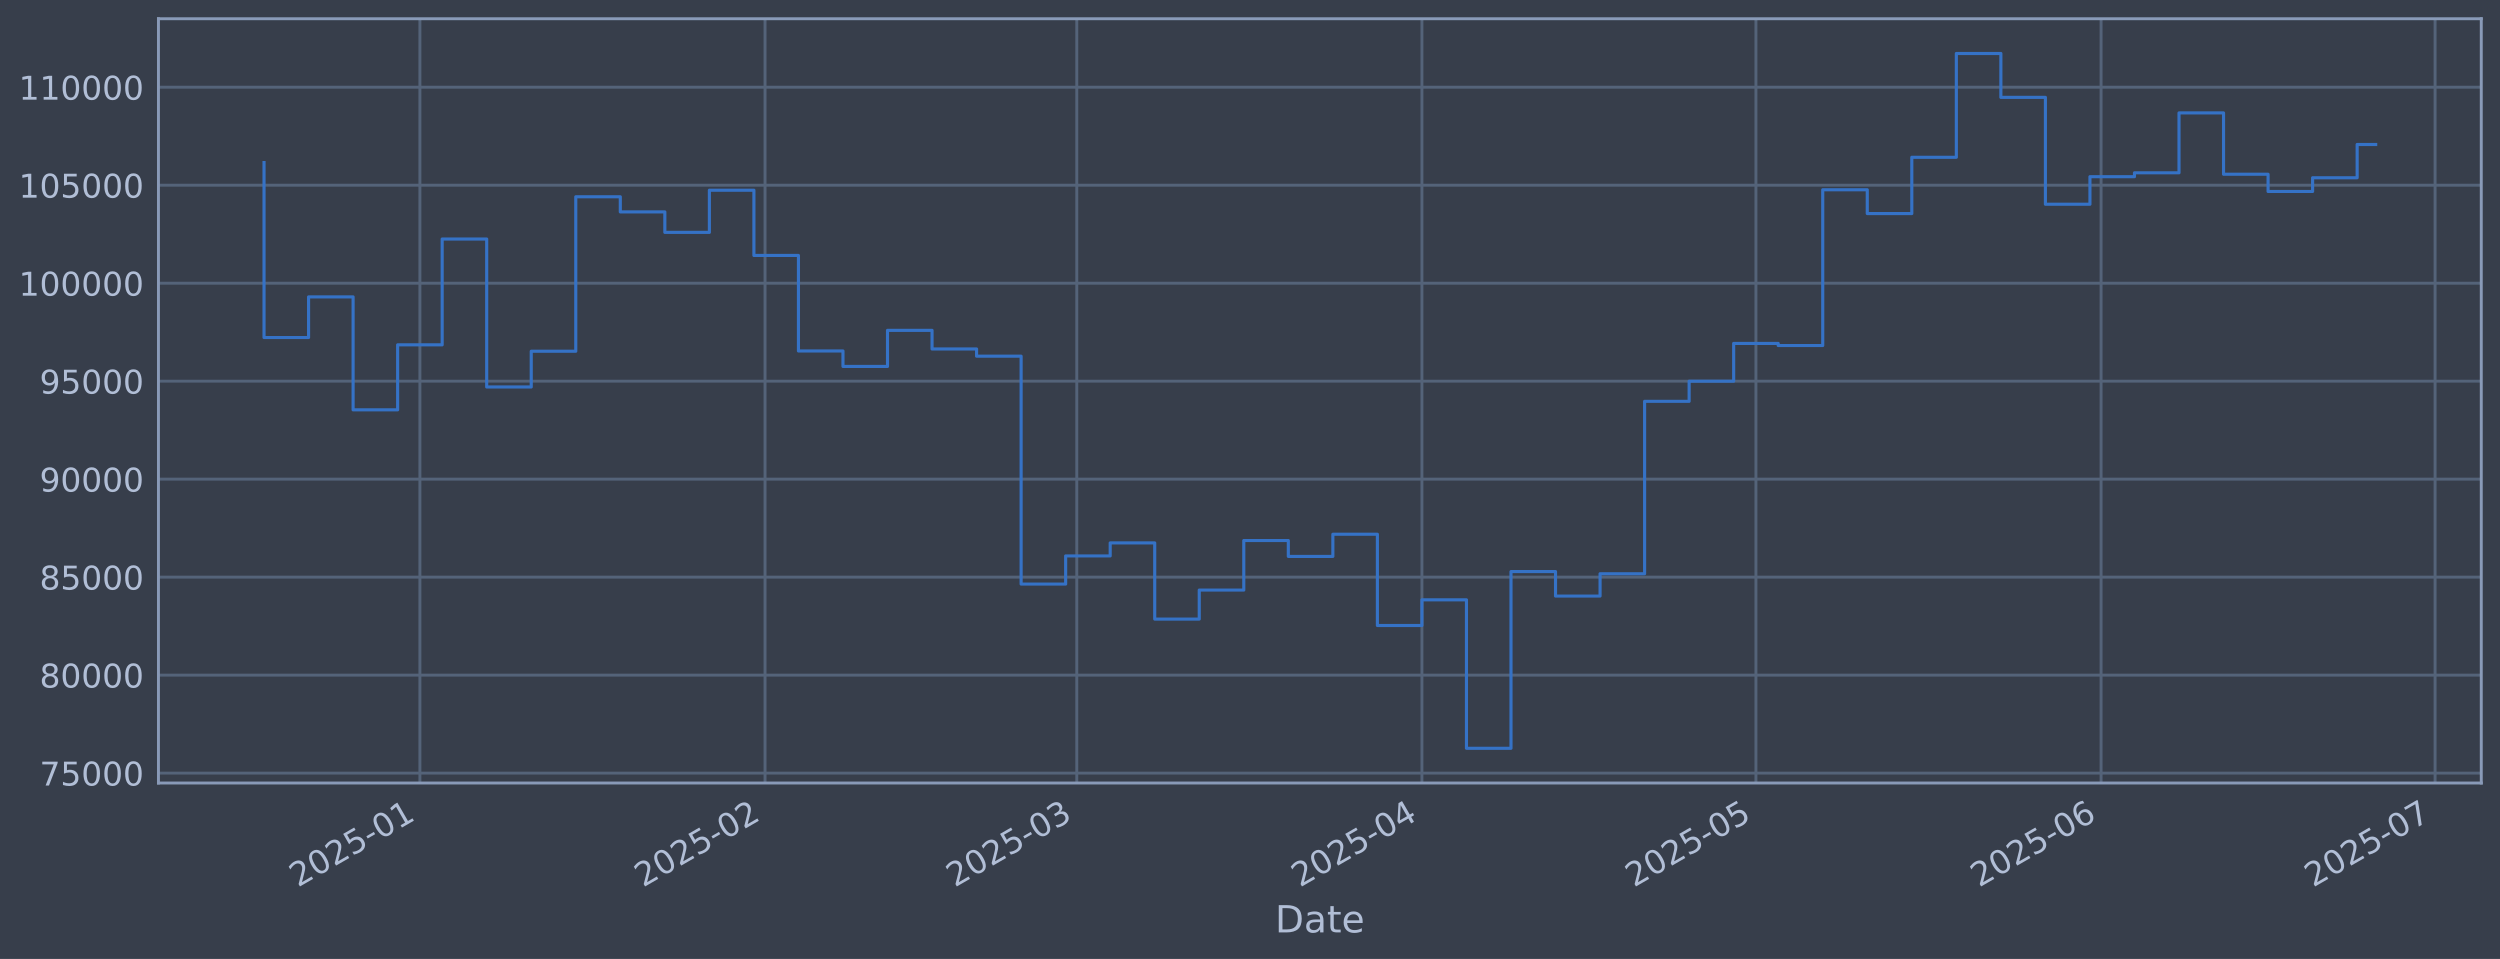
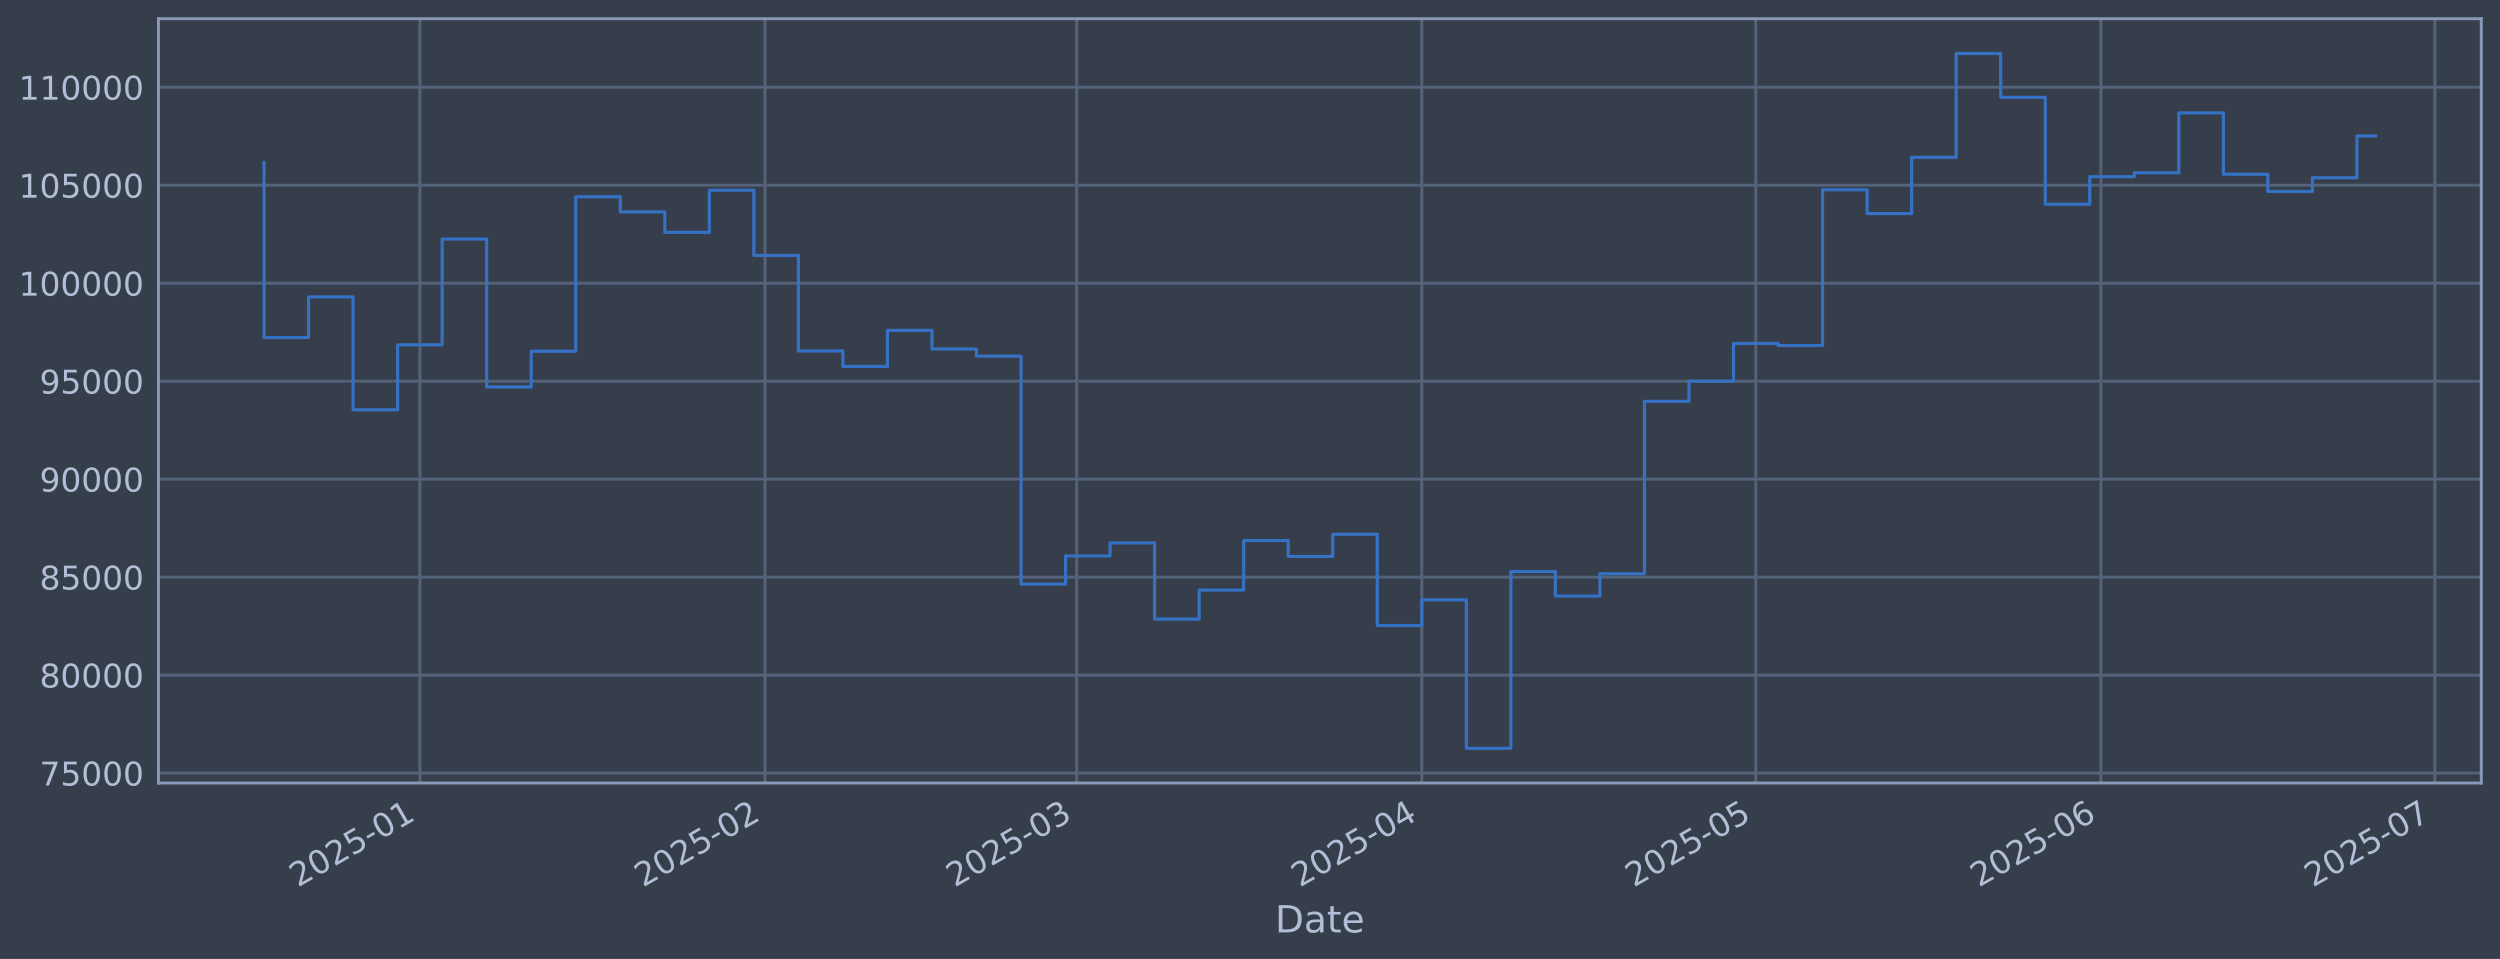
<svg xmlns="http://www.w3.org/2000/svg" xmlns:xlink="http://www.w3.org/1999/xlink" width="960.9pt" height="368.58pt" viewBox="0 0 960.9 368.58" version="1.1">
  <defs>
    <style type="text/css">*{stroke-linejoin: round; stroke-linecap: butt}</style>
  </defs>
  <g id="figure_1">
    <g id="patch_1">
      <path d="M 0 368.58  L 960.9 368.58  L 960.9 0  L 0 0  z " style="fill: #373e4b" />
    </g>
    <g id="axes_1">
      <g id="patch_2">
        <path d="M 60.901 300.96  L 953.701 300.96  L 953.701 7.2  L 60.901 7.2  z " style="fill: #373e4b" />
      </g>
      <g id="matplotlib.axis_1">
        <g id="xtick_1">
          <g id="line2d_1">
-             <path d="M 161.393 300.96  L 161.393 7.2  " clip-path="url(#pfb61c5c26e)" style="fill: none; stroke: #546379; stroke-width: 1.12; stroke-linecap: square" />
+             <path d="M 161.386 300.96  L 161.386 7.2  " clip-path="url(#p2b8ab85644)" style="fill: none; stroke: #546379; stroke-width: 1.12; stroke-linecap: square" />
          </g>
          <g id="line2d_2" />
          <g id="text_1">
-             <g style="fill: #b1bed6" transform="translate(114.4894 341.1745) rotate(-30) scale(0.126 -0.126)">
+             <g style="fill: #b1bed6" transform="translate(114.4831 341.1745) rotate(-30) scale(0.126 -0.126)">
              <defs>
                <path id="DejaVuSans-32" d="M 1228 531  L 3431 531  L 3431 0  L 469 0  L 469 531  Q 828 903 1448 1529  Q 2069 2156 2228 2338  Q 2531 2678 2651 2914  Q 2772 3150 2772 3378  Q 2772 3750 2511 3984  Q 2250 4219 1831 4219  Q 1534 4219 1204 4116  Q 875 4013 500 3803  L 500 4441  Q 881 4594 1212 4672  Q 1544 4750 1819 4750  Q 2544 4750 2975 4387  Q 3406 4025 3406 3419  Q 3406 3131 3298 2873  Q 3191 2616 2906 2266  Q 2828 2175 2409 1742  Q 1991 1309 1228 531  z " transform="scale(0.015625)" />
                <path id="DejaVuSans-30" d="M 2034 4250  Q 1547 4250 1301 3770  Q 1056 3291 1056 2328  Q 1056 1369 1301 889  Q 1547 409 2034 409  Q 2525 409 2770 889  Q 3016 1369 3016 2328  Q 3016 3291 2770 3770  Q 2525 4250 2034 4250  z M 2034 4750  Q 2819 4750 3233 4129  Q 3647 3509 3647 2328  Q 3647 1150 3233 529  Q 2819 -91 2034 -91  Q 1250 -91 836 529  Q 422 1150 422 2328  Q 422 3509 836 4129  Q 1250 4750 2034 4750  z " transform="scale(0.015625)" />
                <path id="DejaVuSans-35" d="M 691 4666  L 3169 4666  L 3169 4134  L 1269 4134  L 1269 2991  Q 1406 3038 1543 3061  Q 1681 3084 1819 3084  Q 2600 3084 3056 2656  Q 3513 2228 3513 1497  Q 3513 744 3044 326  Q 2575 -91 1722 -91  Q 1428 -91 1123 -41  Q 819 9 494 109  L 494 744  Q 775 591 1075 516  Q 1375 441 1709 441  Q 2250 441 2565 725  Q 2881 1009 2881 1497  Q 2881 1984 2565 2268  Q 2250 2553 1709 2553  Q 1456 2553 1204 2497  Q 953 2441 691 2322  L 691 4666  z " transform="scale(0.015625)" />
                <path id="DejaVuSans-2d" d="M 313 2009  L 1997 2009  L 1997 1497  L 313 1497  L 313 2009  z " transform="scale(0.015625)" />
                <path id="DejaVuSans-31" d="M 794 531  L 1825 531  L 1825 4091  L 703 3866  L 703 4441  L 1819 4666  L 2450 4666  L 2450 531  L 3481 531  L 3481 0  L 794 0  L 794 531  z " transform="scale(0.015625)" />
              </defs>
              <use xlink:href="#DejaVuSans-32" />
              <use xlink:href="#DejaVuSans-30" transform="translate(63.62305 0)" />
              <use xlink:href="#DejaVuSans-32" transform="translate(127.2461 0)" />
              <use xlink:href="#DejaVuSans-35" transform="translate(190.8691 0)" />
              <use xlink:href="#DejaVuSans-2d" transform="translate(254.4922 0)" />
              <use xlink:href="#DejaVuSans-30" transform="translate(290.5762 0)" />
              <use xlink:href="#DejaVuSans-31" transform="translate(354.1992 0)" />
            </g>
          </g>
        </g>
        <g id="xtick_2">
          <g id="line2d_3">
-             <path d="M 294.051 300.96  L 294.051 7.2  " clip-path="url(#pfb61c5c26e)" style="fill: none; stroke: #546379; stroke-width: 1.12; stroke-linecap: square" />
+             <path d="M 294.031 300.96  L 294.031 7.2  " clip-path="url(#p2b8ab85644)" style="fill: none; stroke: #546379; stroke-width: 1.12; stroke-linecap: square" />
          </g>
          <g id="line2d_4" />
          <g id="text_2">
-             <g style="fill: #b1bed6" transform="translate(247.148 341.1745) rotate(-30) scale(0.126 -0.126)">
+             <g style="fill: #b1bed6" transform="translate(247.1278 341.1745) rotate(-30) scale(0.126 -0.126)">
              <use xlink:href="#DejaVuSans-32" />
              <use xlink:href="#DejaVuSans-30" transform="translate(63.62305 0)" />
              <use xlink:href="#DejaVuSans-32" transform="translate(127.2461 0)" />
              <use xlink:href="#DejaVuSans-35" transform="translate(190.8691 0)" />
              <use xlink:href="#DejaVuSans-2d" transform="translate(254.4922 0)" />
              <use xlink:href="#DejaVuSans-30" transform="translate(290.5762 0)" />
              <use xlink:href="#DejaVuSans-32" transform="translate(354.1992 0)" />
            </g>
          </g>
        </g>
        <g id="xtick_3">
          <g id="line2d_5">
-             <path d="M 413.872 300.96  L 413.872 7.2  " clip-path="url(#pfb61c5c26e)" style="fill: none; stroke: #546379; stroke-width: 1.12; stroke-linecap: square" />
+             <path d="M 413.839 300.96  L 413.839 7.2  " clip-path="url(#p2b8ab85644)" style="fill: none; stroke: #546379; stroke-width: 1.12; stroke-linecap: square" />
          </g>
          <g id="line2d_6" />
          <g id="text_3">
-             <g style="fill: #b1bed6" transform="translate(366.9687 341.1745) rotate(-30) scale(0.126 -0.126)">
+             <g style="fill: #b1bed6" transform="translate(366.9359 341.1745) rotate(-30) scale(0.126 -0.126)">
              <defs>
                <path id="DejaVuSans-33" d="M 2597 2516  Q 3050 2419 3304 2112  Q 3559 1806 3559 1356  Q 3559 666 3084 287  Q 2609 -91 1734 -91  Q 1441 -91 1130 -33  Q 819 25 488 141  L 488 750  Q 750 597 1062 519  Q 1375 441 1716 441  Q 2309 441 2620 675  Q 2931 909 2931 1356  Q 2931 1769 2642 2001  Q 2353 2234 1838 2234  L 1294 2234  L 1294 2753  L 1863 2753  Q 2328 2753 2575 2939  Q 2822 3125 2822 3475  Q 2822 3834 2567 4026  Q 2313 4219 1838 4219  Q 1578 4219 1281 4162  Q 984 4106 628 3988  L 628 4550  Q 988 4650 1302 4700  Q 1616 4750 1894 4750  Q 2613 4750 3031 4423  Q 3450 4097 3450 3541  Q 3450 3153 3228 2886  Q 3006 2619 2597 2516  z " transform="scale(0.015625)" />
              </defs>
              <use xlink:href="#DejaVuSans-32" />
              <use xlink:href="#DejaVuSans-30" transform="translate(63.62305 0)" />
              <use xlink:href="#DejaVuSans-32" transform="translate(127.2461 0)" />
              <use xlink:href="#DejaVuSans-35" transform="translate(190.8691 0)" />
              <use xlink:href="#DejaVuSans-2d" transform="translate(254.4922 0)" />
              <use xlink:href="#DejaVuSans-30" transform="translate(290.5762 0)" />
              <use xlink:href="#DejaVuSans-33" transform="translate(354.1992 0)" />
            </g>
          </g>
        </g>
        <g id="xtick_4">
          <g id="line2d_7">
-             <path d="M 546.531 300.96  L 546.531 7.2  " clip-path="url(#pfb61c5c26e)" style="fill: none; stroke: #546379; stroke-width: 1.12; stroke-linecap: square" />
+             <path d="M 546.484 300.96  L 546.484 7.2  " clip-path="url(#p2b8ab85644)" style="fill: none; stroke: #546379; stroke-width: 1.12; stroke-linecap: square" />
          </g>
          <g id="line2d_8" />
          <g id="text_4">
-             <g style="fill: #b1bed6" transform="translate(499.6273 341.1745) rotate(-30) scale(0.126 -0.126)">
+             <g style="fill: #b1bed6" transform="translate(499.5806 341.1745) rotate(-30) scale(0.126 -0.126)">
              <defs>
                <path id="DejaVuSans-34" d="M 2419 4116  L 825 1625  L 2419 1625  L 2419 4116  z M 2253 4666  L 3047 4666  L 3047 1625  L 3713 1625  L 3713 1100  L 3047 1100  L 3047 0  L 2419 0  L 2419 1100  L 313 1100  L 313 1709  L 2253 4666  z " transform="scale(0.015625)" />
              </defs>
              <use xlink:href="#DejaVuSans-32" />
              <use xlink:href="#DejaVuSans-30" transform="translate(63.62305 0)" />
              <use xlink:href="#DejaVuSans-32" transform="translate(127.2461 0)" />
              <use xlink:href="#DejaVuSans-35" transform="translate(190.8691 0)" />
              <use xlink:href="#DejaVuSans-2d" transform="translate(254.4922 0)" />
              <use xlink:href="#DejaVuSans-30" transform="translate(290.5762 0)" />
              <use xlink:href="#DejaVuSans-34" transform="translate(354.1992 0)" />
            </g>
          </g>
        </g>
        <g id="xtick_5">
          <g id="line2d_9">
-             <path d="M 674.91 300.96  L 674.91 7.2  " clip-path="url(#pfb61c5c26e)" style="fill: none; stroke: #546379; stroke-width: 1.12; stroke-linecap: square" />
+             <path d="M 674.85 300.96  L 674.85 7.2  " clip-path="url(#p2b8ab85644)" style="fill: none; stroke: #546379; stroke-width: 1.12; stroke-linecap: square" />
          </g>
          <g id="line2d_10" />
          <g id="text_5">
-             <g style="fill: #b1bed6" transform="translate(628.0065 341.1745) rotate(-30) scale(0.126 -0.126)">
+             <g style="fill: #b1bed6" transform="translate(627.9464 341.1745) rotate(-30) scale(0.126 -0.126)">
              <use xlink:href="#DejaVuSans-32" />
              <use xlink:href="#DejaVuSans-30" transform="translate(63.62305 0)" />
              <use xlink:href="#DejaVuSans-32" transform="translate(127.2461 0)" />
              <use xlink:href="#DejaVuSans-35" transform="translate(190.8691 0)" />
              <use xlink:href="#DejaVuSans-2d" transform="translate(254.4922 0)" />
              <use xlink:href="#DejaVuSans-30" transform="translate(290.5762 0)" />
              <use xlink:href="#DejaVuSans-35" transform="translate(354.1992 0)" />
            </g>
          </g>
        </g>
        <g id="xtick_6">
          <g id="line2d_11">
-             <path d="M 807.568 300.96  L 807.568 7.2  " clip-path="url(#pfb61c5c26e)" style="fill: none; stroke: #546379; stroke-width: 1.12; stroke-linecap: square" />
+             <path d="M 807.494 300.96  L 807.494 7.2  " clip-path="url(#p2b8ab85644)" style="fill: none; stroke: #546379; stroke-width: 1.12; stroke-linecap: square" />
          </g>
          <g id="line2d_12" />
          <g id="text_6">
-             <g style="fill: #b1bed6" transform="translate(760.6651 341.1745) rotate(-30) scale(0.126 -0.126)">
+             <g style="fill: #b1bed6" transform="translate(760.5911 341.1745) rotate(-30) scale(0.126 -0.126)">
              <defs>
                <path id="DejaVuSans-36" d="M 2113 2584  Q 1688 2584 1439 2293  Q 1191 2003 1191 1497  Q 1191 994 1439 701  Q 1688 409 2113 409  Q 2538 409 2786 701  Q 3034 994 3034 1497  Q 3034 2003 2786 2293  Q 2538 2584 2113 2584  z M 3366 4563  L 3366 3988  Q 3128 4100 2886 4159  Q 2644 4219 2406 4219  Q 1781 4219 1451 3797  Q 1122 3375 1075 2522  Q 1259 2794 1537 2939  Q 1816 3084 2150 3084  Q 2853 3084 3261 2657  Q 3669 2231 3669 1497  Q 3669 778 3244 343  Q 2819 -91 2113 -91  Q 1303 -91 875 529  Q 447 1150 447 2328  Q 447 3434 972 4092  Q 1497 4750 2381 4750  Q 2619 4750 2861 4703  Q 3103 4656 3366 4563  z " transform="scale(0.015625)" />
              </defs>
              <use xlink:href="#DejaVuSans-32" />
              <use xlink:href="#DejaVuSans-30" transform="translate(63.62305 0)" />
              <use xlink:href="#DejaVuSans-32" transform="translate(127.2461 0)" />
              <use xlink:href="#DejaVuSans-35" transform="translate(190.8691 0)" />
              <use xlink:href="#DejaVuSans-2d" transform="translate(254.4922 0)" />
              <use xlink:href="#DejaVuSans-30" transform="translate(290.5762 0)" />
              <use xlink:href="#DejaVuSans-36" transform="translate(354.1992 0)" />
            </g>
          </g>
        </g>
        <g id="xtick_7">
          <g id="line2d_13">
-             <path d="M 935.948 300.96  L 935.948 7.2  " clip-path="url(#pfb61c5c26e)" style="fill: none; stroke: #546379; stroke-width: 1.12; stroke-linecap: square" />
+             <path d="M 935.86 300.96  L 935.86 7.2  " clip-path="url(#p2b8ab85644)" style="fill: none; stroke: #546379; stroke-width: 1.12; stroke-linecap: square" />
          </g>
          <g id="line2d_14" />
          <g id="text_7">
-             <g style="fill: #b1bed6" transform="translate(889.0444 341.1745) rotate(-30) scale(0.126 -0.126)">
+             <g style="fill: #b1bed6" transform="translate(888.957 341.1745) rotate(-30) scale(0.126 -0.126)">
              <defs>
                <path id="DejaVuSans-37" d="M 525 4666  L 3525 4666  L 3525 4397  L 1831 0  L 1172 0  L 2766 4134  L 525 4134  L 525 4666  z " transform="scale(0.015625)" />
              </defs>
              <use xlink:href="#DejaVuSans-32" />
              <use xlink:href="#DejaVuSans-30" transform="translate(63.62305 0)" />
              <use xlink:href="#DejaVuSans-32" transform="translate(127.2461 0)" />
              <use xlink:href="#DejaVuSans-35" transform="translate(190.8691 0)" />
              <use xlink:href="#DejaVuSans-2d" transform="translate(254.4922 0)" />
              <use xlink:href="#DejaVuSans-30" transform="translate(290.5762 0)" />
              <use xlink:href="#DejaVuSans-37" transform="translate(354.1992 0)" />
            </g>
          </g>
        </g>
        <g id="text_8">
          <g style="fill: #b1bed6" transform="translate(490.0914 358.3856) scale(0.144 -0.144)">
            <defs>
              <path id="DejaVuSans-44" d="M 1259 4147  L 1259 519  L 2022 519  Q 2988 519 3436 956  Q 3884 1394 3884 2338  Q 3884 3275 3436 3711  Q 2988 4147 2022 4147  L 1259 4147  z M 628 4666  L 1925 4666  Q 3281 4666 3915 4102  Q 4550 3538 4550 2338  Q 4550 1131 3912 565  Q 3275 0 1925 0  L 628 0  L 628 4666  z " transform="scale(0.015625)" />
              <path id="DejaVuSans-61" d="M 2194 1759  Q 1497 1759 1228 1600  Q 959 1441 959 1056  Q 959 750 1161 570  Q 1363 391 1709 391  Q 2188 391 2477 730  Q 2766 1069 2766 1631  L 2766 1759  L 2194 1759  z M 3341 1997  L 3341 0  L 2766 0  L 2766 531  Q 2569 213 2275 61  Q 1981 -91 1556 -91  Q 1019 -91 701 211  Q 384 513 384 1019  Q 384 1609 779 1909  Q 1175 2209 1959 2209  L 2766 2209  L 2766 2266  Q 2766 2663 2505 2880  Q 2244 3097 1772 3097  Q 1472 3097 1187 3025  Q 903 2953 641 2809  L 641 3341  Q 956 3463 1253 3523  Q 1550 3584 1831 3584  Q 2591 3584 2966 3190  Q 3341 2797 3341 1997  z " transform="scale(0.015625)" />
              <path id="DejaVuSans-74" d="M 1172 4494  L 1172 3500  L 2356 3500  L 2356 3053  L 1172 3053  L 1172 1153  Q 1172 725 1289 603  Q 1406 481 1766 481  L 2356 481  L 2356 0  L 1766 0  Q 1100 0 847 248  Q 594 497 594 1153  L 594 3053  L 172 3053  L 172 3500  L 594 3500  L 594 4494  L 1172 4494  z " transform="scale(0.015625)" />
              <path id="DejaVuSans-65" d="M 3597 1894  L 3597 1613  L 953 1613  Q 991 1019 1311 708  Q 1631 397 2203 397  Q 2534 397 2845 478  Q 3156 559 3463 722  L 3463 178  Q 3153 47 2828 -22  Q 2503 -91 2169 -91  Q 1331 -91 842 396  Q 353 884 353 1716  Q 353 2575 817 3079  Q 1281 3584 2069 3584  Q 2775 3584 3186 3129  Q 3597 2675 3597 1894  z M 3022 2063  Q 3016 2534 2758 2815  Q 2500 3097 2075 3097  Q 1594 3097 1305 2825  Q 1016 2553 972 2059  L 3022 2063  z " transform="scale(0.015625)" />
            </defs>
            <use xlink:href="#DejaVuSans-44" />
            <use xlink:href="#DejaVuSans-61" transform="translate(77.00195 0)" />
            <use xlink:href="#DejaVuSans-74" transform="translate(138.2812 0)" />
            <use xlink:href="#DejaVuSans-65" transform="translate(177.4902 0)" />
          </g>
        </g>
      </g>
      <g id="matplotlib.axis_2">
        <g id="ytick_1">
          <g id="line2d_15">
-             <path d="M 60.901 297.147  L 953.701 297.147  " clip-path="url(#pfb61c5c26e)" style="fill: none; stroke: #546379; stroke-width: 1.12; stroke-linecap: square" />
+             <path d="M 60.901 297.147  L 953.701 297.147  " clip-path="url(#p2b8ab85644)" style="fill: none; stroke: #546379; stroke-width: 1.12; stroke-linecap: square" />
          </g>
          <g id="line2d_16" />
          <g id="text_9">
            <g style="fill: #b1bed6" transform="translate(15.21675 301.9342) scale(0.126 -0.126)">
              <use xlink:href="#DejaVuSans-37" />
              <use xlink:href="#DejaVuSans-35" transform="translate(63.62305 0)" />
              <use xlink:href="#DejaVuSans-30" transform="translate(127.2461 0)" />
              <use xlink:href="#DejaVuSans-30" transform="translate(190.8691 0)" />
              <use xlink:href="#DejaVuSans-30" transform="translate(254.4922 0)" />
            </g>
          </g>
        </g>
        <g id="ytick_2">
          <g id="line2d_17">
-             <path d="M 60.901 259.487  L 953.701 259.487  " clip-path="url(#pfb61c5c26e)" style="fill: none; stroke: #546379; stroke-width: 1.12; stroke-linecap: square" />
+             <path d="M 60.901 259.487  L 953.701 259.487  " clip-path="url(#p2b8ab85644)" style="fill: none; stroke: #546379; stroke-width: 1.12; stroke-linecap: square" />
          </g>
          <g id="line2d_18" />
          <g id="text_10">
            <g style="fill: #b1bed6" transform="translate(15.21675 264.2738) scale(0.126 -0.126)">
              <defs>
                <path id="DejaVuSans-38" d="M 2034 2216  Q 1584 2216 1326 1975  Q 1069 1734 1069 1313  Q 1069 891 1326 650  Q 1584 409 2034 409  Q 2484 409 2743 651  Q 3003 894 3003 1313  Q 3003 1734 2745 1975  Q 2488 2216 2034 2216  z M 1403 2484  Q 997 2584 770 2862  Q 544 3141 544 3541  Q 544 4100 942 4425  Q 1341 4750 2034 4750  Q 2731 4750 3128 4425  Q 3525 4100 3525 3541  Q 3525 3141 3298 2862  Q 3072 2584 2669 2484  Q 3125 2378 3379 2068  Q 3634 1759 3634 1313  Q 3634 634 3220 271  Q 2806 -91 2034 -91  Q 1263 -91 848 271  Q 434 634 434 1313  Q 434 1759 690 2068  Q 947 2378 1403 2484  z M 1172 3481  Q 1172 3119 1398 2916  Q 1625 2713 2034 2713  Q 2441 2713 2670 2916  Q 2900 3119 2900 3481  Q 2900 3844 2670 4047  Q 2441 4250 2034 4250  Q 1625 4250 1398 4047  Q 1172 3844 1172 3481  z " transform="scale(0.015625)" />
              </defs>
              <use xlink:href="#DejaVuSans-38" />
              <use xlink:href="#DejaVuSans-30" transform="translate(63.62305 0)" />
              <use xlink:href="#DejaVuSans-30" transform="translate(127.2461 0)" />
              <use xlink:href="#DejaVuSans-30" transform="translate(190.8691 0)" />
              <use xlink:href="#DejaVuSans-30" transform="translate(254.4922 0)" />
            </g>
          </g>
        </g>
        <g id="ytick_3">
          <g id="line2d_19">
-             <path d="M 60.901 221.826  L 953.701 221.826  " clip-path="url(#pfb61c5c26e)" style="fill: none; stroke: #546379; stroke-width: 1.12; stroke-linecap: square" />
+             <path d="M 60.901 221.826  L 953.701 221.826  " clip-path="url(#p2b8ab85644)" style="fill: none; stroke: #546379; stroke-width: 1.12; stroke-linecap: square" />
          </g>
          <g id="line2d_20" />
          <g id="text_11">
            <g style="fill: #b1bed6" transform="translate(15.21675 226.6134) scale(0.126 -0.126)">
              <use xlink:href="#DejaVuSans-38" />
              <use xlink:href="#DejaVuSans-35" transform="translate(63.62305 0)" />
              <use xlink:href="#DejaVuSans-30" transform="translate(127.2461 0)" />
              <use xlink:href="#DejaVuSans-30" transform="translate(190.8691 0)" />
              <use xlink:href="#DejaVuSans-30" transform="translate(254.4922 0)" />
            </g>
          </g>
        </g>
        <g id="ytick_4">
          <g id="line2d_21">
-             <path d="M 60.901 184.166  L 953.701 184.166  " clip-path="url(#pfb61c5c26e)" style="fill: none; stroke: #546379; stroke-width: 1.12; stroke-linecap: square" />
+             <path d="M 60.901 184.166  L 953.701 184.166  " clip-path="url(#p2b8ab85644)" style="fill: none; stroke: #546379; stroke-width: 1.12; stroke-linecap: square" />
          </g>
          <g id="line2d_22" />
          <g id="text_12">
            <g style="fill: #b1bed6" transform="translate(15.21675 188.953) scale(0.126 -0.126)">
              <defs>
                <path id="DejaVuSans-39" d="M 703 97  L 703 672  Q 941 559 1184 500  Q 1428 441 1663 441  Q 2288 441 2617 861  Q 2947 1281 2994 2138  Q 2813 1869 2534 1725  Q 2256 1581 1919 1581  Q 1219 1581 811 2004  Q 403 2428 403 3163  Q 403 3881 828 4315  Q 1253 4750 1959 4750  Q 2769 4750 3195 4129  Q 3622 3509 3622 2328  Q 3622 1225 3098 567  Q 2575 -91 1691 -91  Q 1453 -91 1209 -44  Q 966 3 703 97  z M 1959 2075  Q 2384 2075 2632 2365  Q 2881 2656 2881 3163  Q 2881 3666 2632 3958  Q 2384 4250 1959 4250  Q 1534 4250 1286 3958  Q 1038 3666 1038 3163  Q 1038 2656 1286 2365  Q 1534 2075 1959 2075  z " transform="scale(0.015625)" />
              </defs>
              <use xlink:href="#DejaVuSans-39" />
              <use xlink:href="#DejaVuSans-30" transform="translate(63.62305 0)" />
              <use xlink:href="#DejaVuSans-30" transform="translate(127.2461 0)" />
              <use xlink:href="#DejaVuSans-30" transform="translate(190.8691 0)" />
              <use xlink:href="#DejaVuSans-30" transform="translate(254.4922 0)" />
            </g>
          </g>
        </g>
        <g id="ytick_5">
          <g id="line2d_23">
-             <path d="M 60.901 146.506  L 953.701 146.506  " clip-path="url(#pfb61c5c26e)" style="fill: none; stroke: #546379; stroke-width: 1.12; stroke-linecap: square" />
+             <path d="M 60.901 146.506  L 953.701 146.506  " clip-path="url(#p2b8ab85644)" style="fill: none; stroke: #546379; stroke-width: 1.12; stroke-linecap: square" />
          </g>
          <g id="line2d_24" />
          <g id="text_13">
            <g style="fill: #b1bed6" transform="translate(15.21675 151.2926) scale(0.126 -0.126)">
              <use xlink:href="#DejaVuSans-39" />
              <use xlink:href="#DejaVuSans-35" transform="translate(63.62305 0)" />
              <use xlink:href="#DejaVuSans-30" transform="translate(127.2461 0)" />
              <use xlink:href="#DejaVuSans-30" transform="translate(190.8691 0)" />
              <use xlink:href="#DejaVuSans-30" transform="translate(254.4922 0)" />
            </g>
          </g>
        </g>
        <g id="ytick_6">
          <g id="line2d_25">
-             <path d="M 60.901 108.845  L 953.701 108.845  " clip-path="url(#pfb61c5c26e)" style="fill: none; stroke: #546379; stroke-width: 1.12; stroke-linecap: square" />
+             <path d="M 60.901 108.845  L 953.701 108.845  " clip-path="url(#p2b8ab85644)" style="fill: none; stroke: #546379; stroke-width: 1.12; stroke-linecap: square" />
          </g>
          <g id="line2d_26" />
          <g id="text_14">
            <g style="fill: #b1bed6" transform="translate(7.2 113.6322) scale(0.126 -0.126)">
              <use xlink:href="#DejaVuSans-31" />
              <use xlink:href="#DejaVuSans-30" transform="translate(63.62305 0)" />
              <use xlink:href="#DejaVuSans-30" transform="translate(127.2461 0)" />
              <use xlink:href="#DejaVuSans-30" transform="translate(190.8691 0)" />
              <use xlink:href="#DejaVuSans-30" transform="translate(254.4922 0)" />
              <use xlink:href="#DejaVuSans-30" transform="translate(318.1152 0)" />
            </g>
          </g>
        </g>
        <g id="ytick_7">
          <g id="line2d_27">
-             <path d="M 60.901 71.185  L 953.701 71.185  " clip-path="url(#pfb61c5c26e)" style="fill: none; stroke: #546379; stroke-width: 1.12; stroke-linecap: square" />
+             <path d="M 60.901 71.185  L 953.701 71.185  " clip-path="url(#p2b8ab85644)" style="fill: none; stroke: #546379; stroke-width: 1.12; stroke-linecap: square" />
          </g>
          <g id="line2d_28" />
          <g id="text_15">
            <g style="fill: #b1bed6" transform="translate(7.2 75.97181) scale(0.126 -0.126)">
              <use xlink:href="#DejaVuSans-31" />
              <use xlink:href="#DejaVuSans-30" transform="translate(63.62305 0)" />
              <use xlink:href="#DejaVuSans-35" transform="translate(127.2461 0)" />
              <use xlink:href="#DejaVuSans-30" transform="translate(190.8691 0)" />
              <use xlink:href="#DejaVuSans-30" transform="translate(254.4922 0)" />
              <use xlink:href="#DejaVuSans-30" transform="translate(318.1152 0)" />
            </g>
          </g>
        </g>
        <g id="ytick_8">
          <g id="line2d_29">
-             <path d="M 60.901 33.524  L 953.701 33.524  " clip-path="url(#pfb61c5c26e)" style="fill: none; stroke: #546379; stroke-width: 1.12; stroke-linecap: square" />
+             <path d="M 60.901 33.524  L 953.701 33.524  " clip-path="url(#p2b8ab85644)" style="fill: none; stroke: #546379; stroke-width: 1.12; stroke-linecap: square" />
          </g>
          <g id="line2d_30" />
          <g id="text_16">
            <g style="fill: #b1bed6" transform="translate(7.2 38.31141) scale(0.126 -0.126)">
              <use xlink:href="#DejaVuSans-31" />
              <use xlink:href="#DejaVuSans-31" transform="translate(63.62305 0)" />
              <use xlink:href="#DejaVuSans-30" transform="translate(127.2461 0)" />
              <use xlink:href="#DejaVuSans-30" transform="translate(190.8691 0)" />
              <use xlink:href="#DejaVuSans-30" transform="translate(254.4922 0)" />
              <use xlink:href="#DejaVuSans-30" transform="translate(318.1152 0)" />
            </g>
          </g>
        </g>
      </g>
      <g id="line2d_31">
-         <path d="M 101.482 62.478  L 101.482 129.735  L 118.6 129.735  L 118.6 114.117  L 135.717 114.117  L 135.717 157.529  L 152.834 157.529  L 152.834 132.544  L 169.951 132.544  L 169.951 91.873  L 187.069 91.873  L 187.069 148.745  L 204.186 148.745  L 204.186 135.003  L 221.303 135.003  L 221.303 75.637  L 238.42 75.637  L 238.42 81.451  L 255.537 81.451  L 255.537 89.317  L 272.655 89.317  L 272.655 73.113  L 289.772 73.113  L 289.772 98.189  L 306.889 98.189  L 306.889 134.901  L 324.006 134.901  L 324.006 140.841  L 341.124 140.841  L 341.124 126.97  L 358.241 126.97  L 358.241 134.132  L 375.358 134.132  L 375.358 136.904  L 392.475 136.904  L 392.475 224.494  L 409.593 224.494  L 409.593 213.678  L 426.71 213.678  L 426.71 208.679  L 443.827 208.679  L 443.827 237.95  L 460.944 237.95  L 460.944 226.8  L 478.062 226.8  L 478.062 207.76  L 495.179 207.76  L 495.179 213.864  L 512.296 213.864  L 512.296 205.348  L 529.413 205.348  L 529.413 240.422  L 546.531 240.422  L 546.531 230.548  L 563.648 230.548  L 563.648 287.607  L 580.765 287.607  L 580.765 219.693  L 597.882 219.693  L 597.882 229.105  L 614.999 229.105  L 614.999 220.526  L 632.117 220.526  L 632.117 154.258  L 649.234 154.258  L 649.234 146.519  L 666.351 146.519  L 666.351 131.991  L 683.468 131.991  L 683.468 132.809  L 700.586 132.809  L 700.586 72.945  L 717.703 72.945  L 717.703 82.09  L 734.82 82.09  L 734.82 60.453  L 751.937 60.453  L 751.937 20.553  L 769.055 20.553  L 769.055 37.431  L 786.172 37.431  L 786.172 78.508  L 803.289 78.508  L 803.289 67.912  L 820.406 67.912  L 820.406 66.417  L 837.524 66.417  L 837.524 43.403  L 854.641 43.403  L 854.641 66.977  L 871.758 66.977  L 871.758 73.593  L 888.875 73.593  L 888.875 68.32  L 905.993 68.32  L 905.993 55.531  L 913.119 55.531  " clip-path="url(#pfb61c5c26e)" style="fill: none; stroke: #3572c6; stroke-width: 1.2; stroke-linecap: square" />
+         <path d="M 101.482 62.478  L 101.482 129.735  L 118.598 129.735  L 118.598 114.117  L 135.713 114.117  L 135.713 157.529  L 152.829 157.529  L 152.829 132.544  L 169.944 132.544  L 169.944 91.873  L 187.06 91.873  L 187.06 148.745  L 204.175 148.745  L 204.175 135.003  L 221.29 135.003  L 221.29 75.637  L 238.406 75.637  L 238.406 81.451  L 255.521 81.451  L 255.521 89.317  L 272.637 89.317  L 272.637 73.113  L 289.752 73.113  L 289.752 98.189  L 306.868 98.189  L 306.868 134.901  L 323.983 134.901  L 323.983 140.841  L 341.099 140.841  L 341.099 126.97  L 358.214 126.97  L 358.214 134.132  L 375.329 134.132  L 375.329 136.904  L 392.445 136.904  L 392.445 224.494  L 409.56 224.494  L 409.56 213.678  L 426.676 213.678  L 426.676 208.679  L 443.791 208.679  L 443.791 237.95  L 460.907 237.95  L 460.907 226.8  L 478.022 226.8  L 478.022 207.76  L 495.138 207.76  L 495.138 213.864  L 512.253 213.864  L 512.253 205.348  L 529.368 205.348  L 529.368 240.422  L 546.484 240.422  L 546.484 230.548  L 563.599 230.548  L 563.599 287.607  L 580.715 287.607  L 580.715 219.693  L 597.83 219.693  L 597.83 229.105  L 614.946 229.105  L 614.946 220.526  L 632.061 220.526  L 632.061 154.258  L 649.177 154.258  L 649.177 146.519  L 666.292 146.519  L 666.292 131.991  L 683.407 131.991  L 683.407 132.809  L 700.523 132.809  L 700.523 72.945  L 717.638 72.945  L 717.638 82.09  L 734.754 82.09  L 734.754 60.453  L 751.869 60.453  L 751.869 20.553  L 768.985 20.553  L 768.985 37.431  L 786.1 37.431  L 786.1 78.508  L 803.216 78.508  L 803.216 67.912  L 820.331 67.912  L 820.331 66.417  L 837.446 66.417  L 837.446 43.403  L 854.562 43.403  L 854.562 66.977  L 871.677 66.977  L 871.677 73.593  L 888.793 73.593  L 888.793 68.32  L 905.908 68.32  L 905.908 52.246  L 913.119 52.246  " clip-path="url(#p2b8ab85644)" style="fill: none; stroke: #3572c6; stroke-width: 1.2; stroke-linecap: square" />
      </g>
      <g id="patch_3">
        <path d="M 60.901 300.96  L 60.901 7.2  " style="fill: none; stroke: #899ab8; stroke-width: 1.12; stroke-linejoin: miter; stroke-linecap: square" />
      </g>
      <g id="patch_4">
        <path d="M 953.701 300.96  L 953.701 7.2  " style="fill: none; stroke: #899ab8; stroke-width: 1.12; stroke-linejoin: miter; stroke-linecap: square" />
      </g>
      <g id="patch_5">
        <path d="M 60.901 300.96  L 953.701 300.96  " style="fill: none; stroke: #899ab8; stroke-width: 1.12; stroke-linejoin: miter; stroke-linecap: square" />
      </g>
      <g id="patch_6">
        <path d="M 60.901 7.2  L 953.701 7.2  " style="fill: none; stroke: #899ab8; stroke-width: 1.12; stroke-linejoin: miter; stroke-linecap: square" />
      </g>
    </g>
  </g>
  <defs>
-     <clipPath id="pfb61c5c26e">
+     <clipPath id="p2b8ab85644">
      <rect x="60.901" y="7.2" width="892.8" height="293.76" />
    </clipPath>
  </defs>
</svg>
